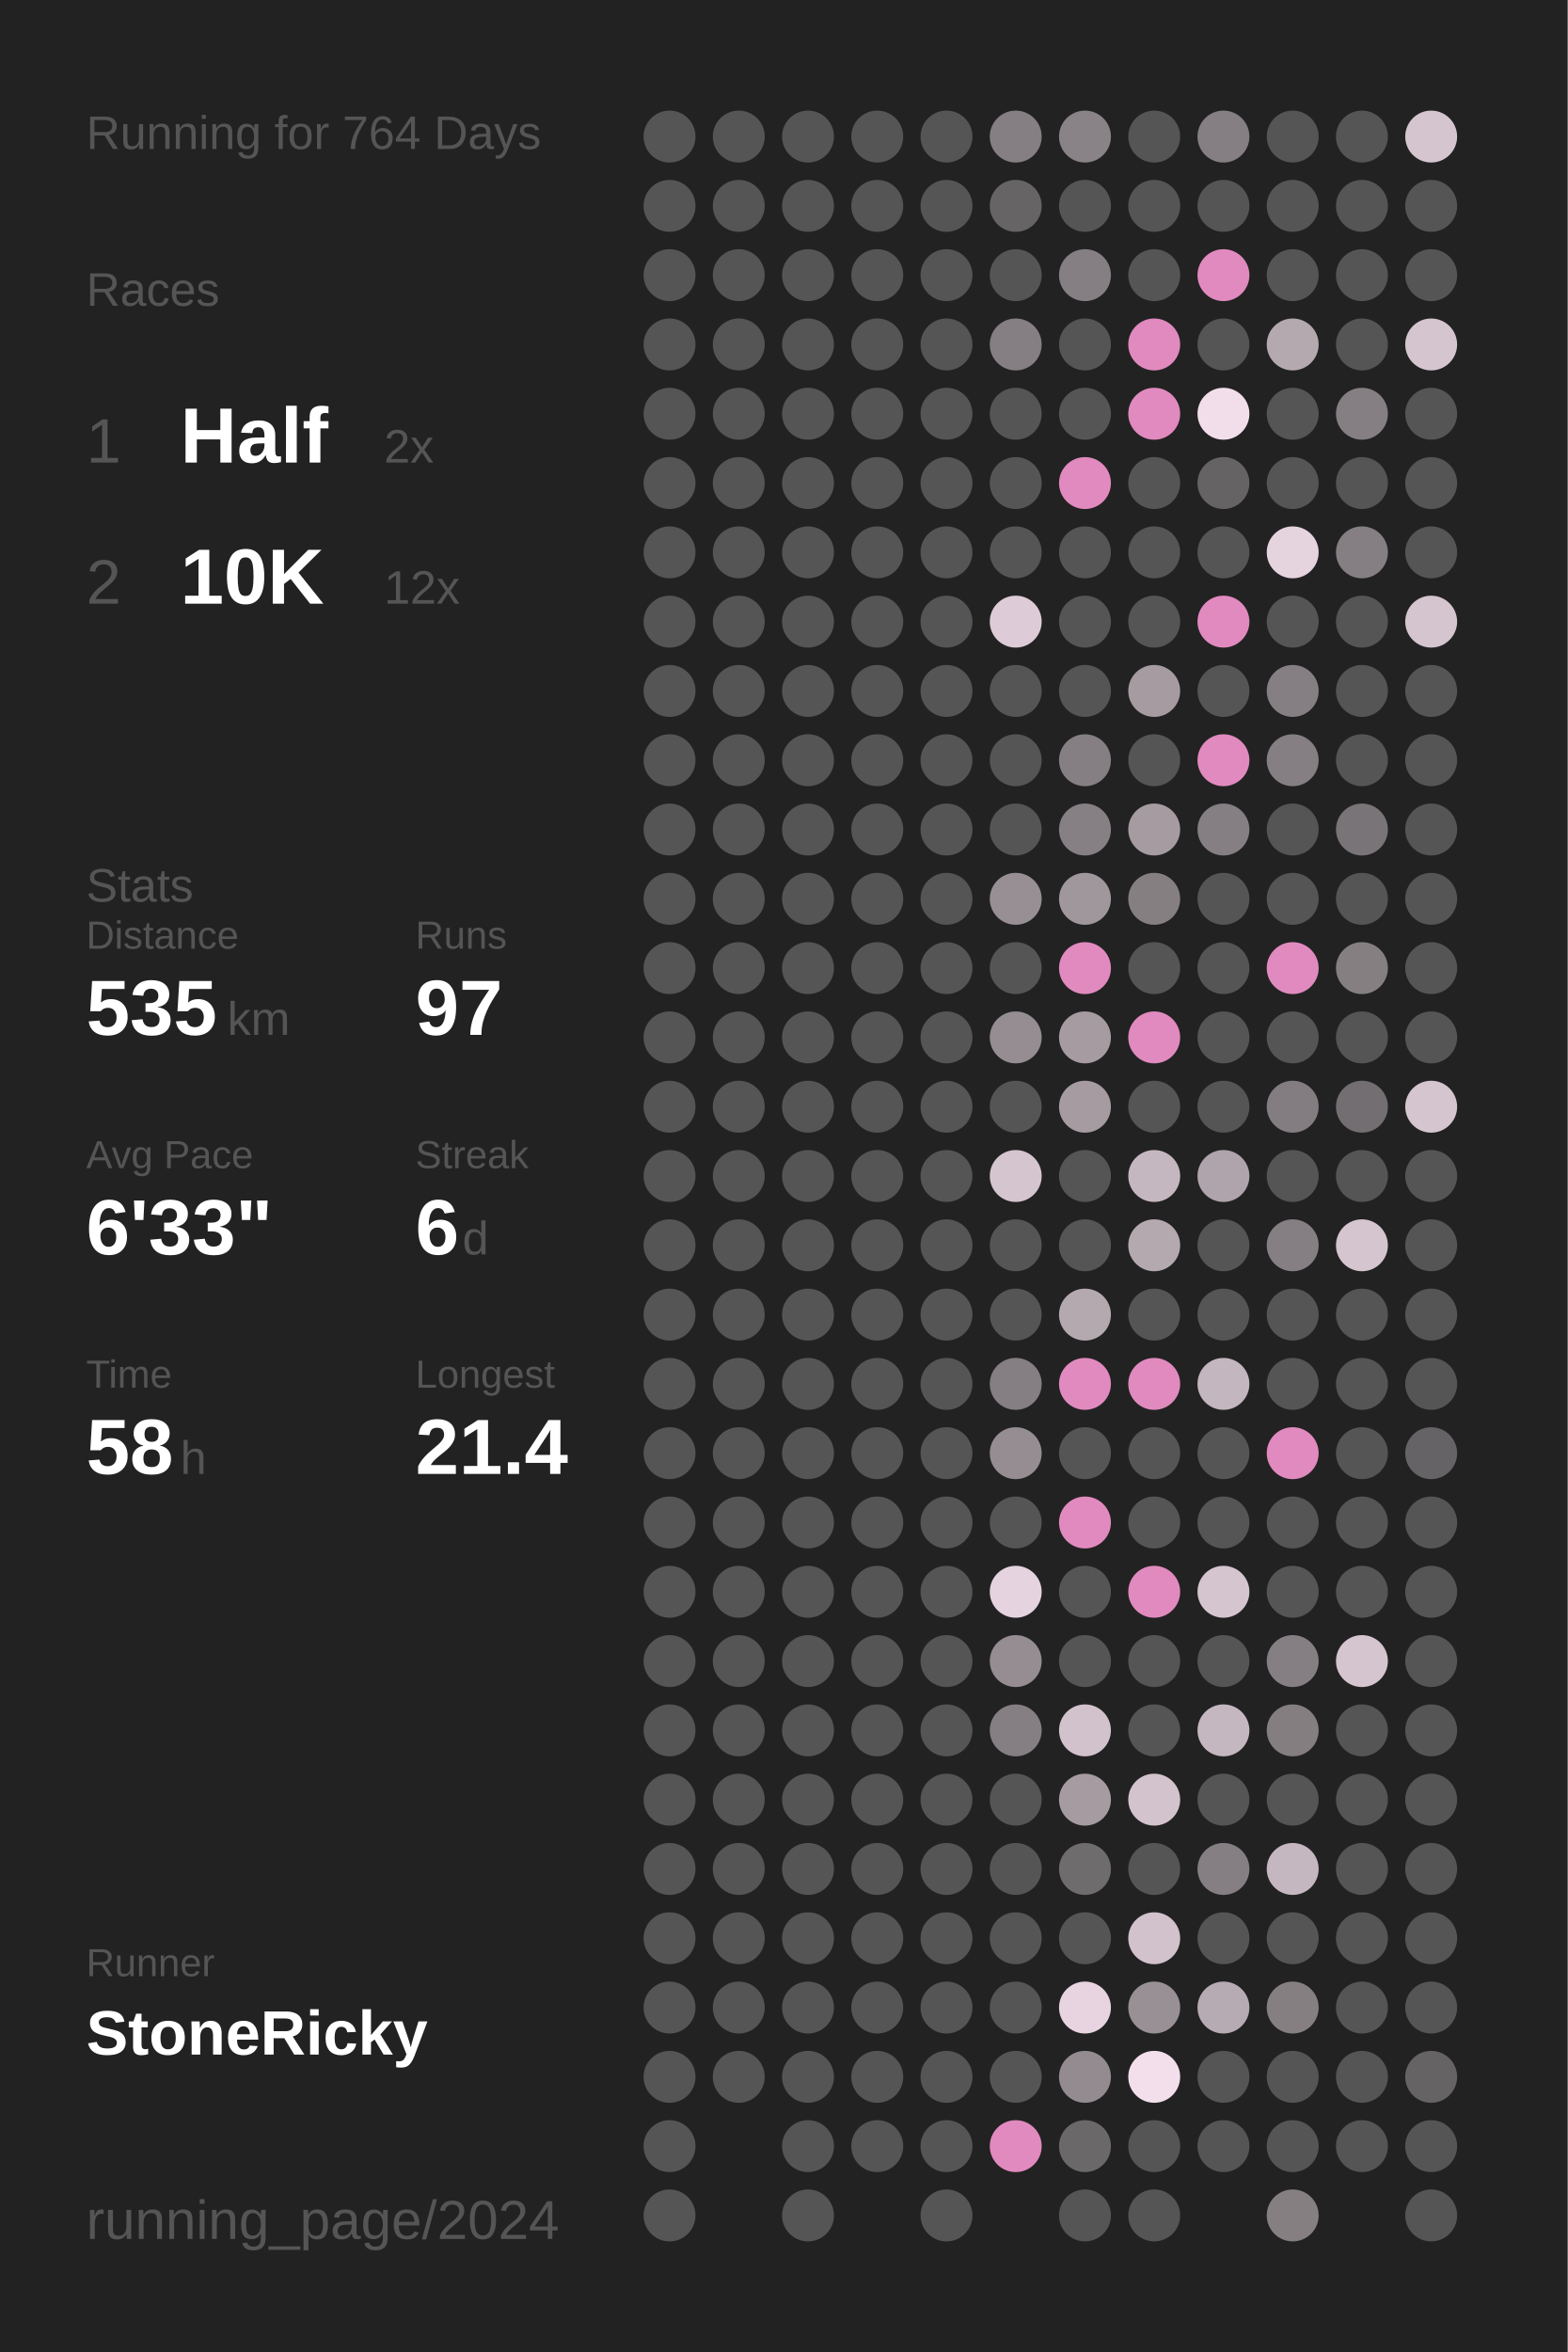
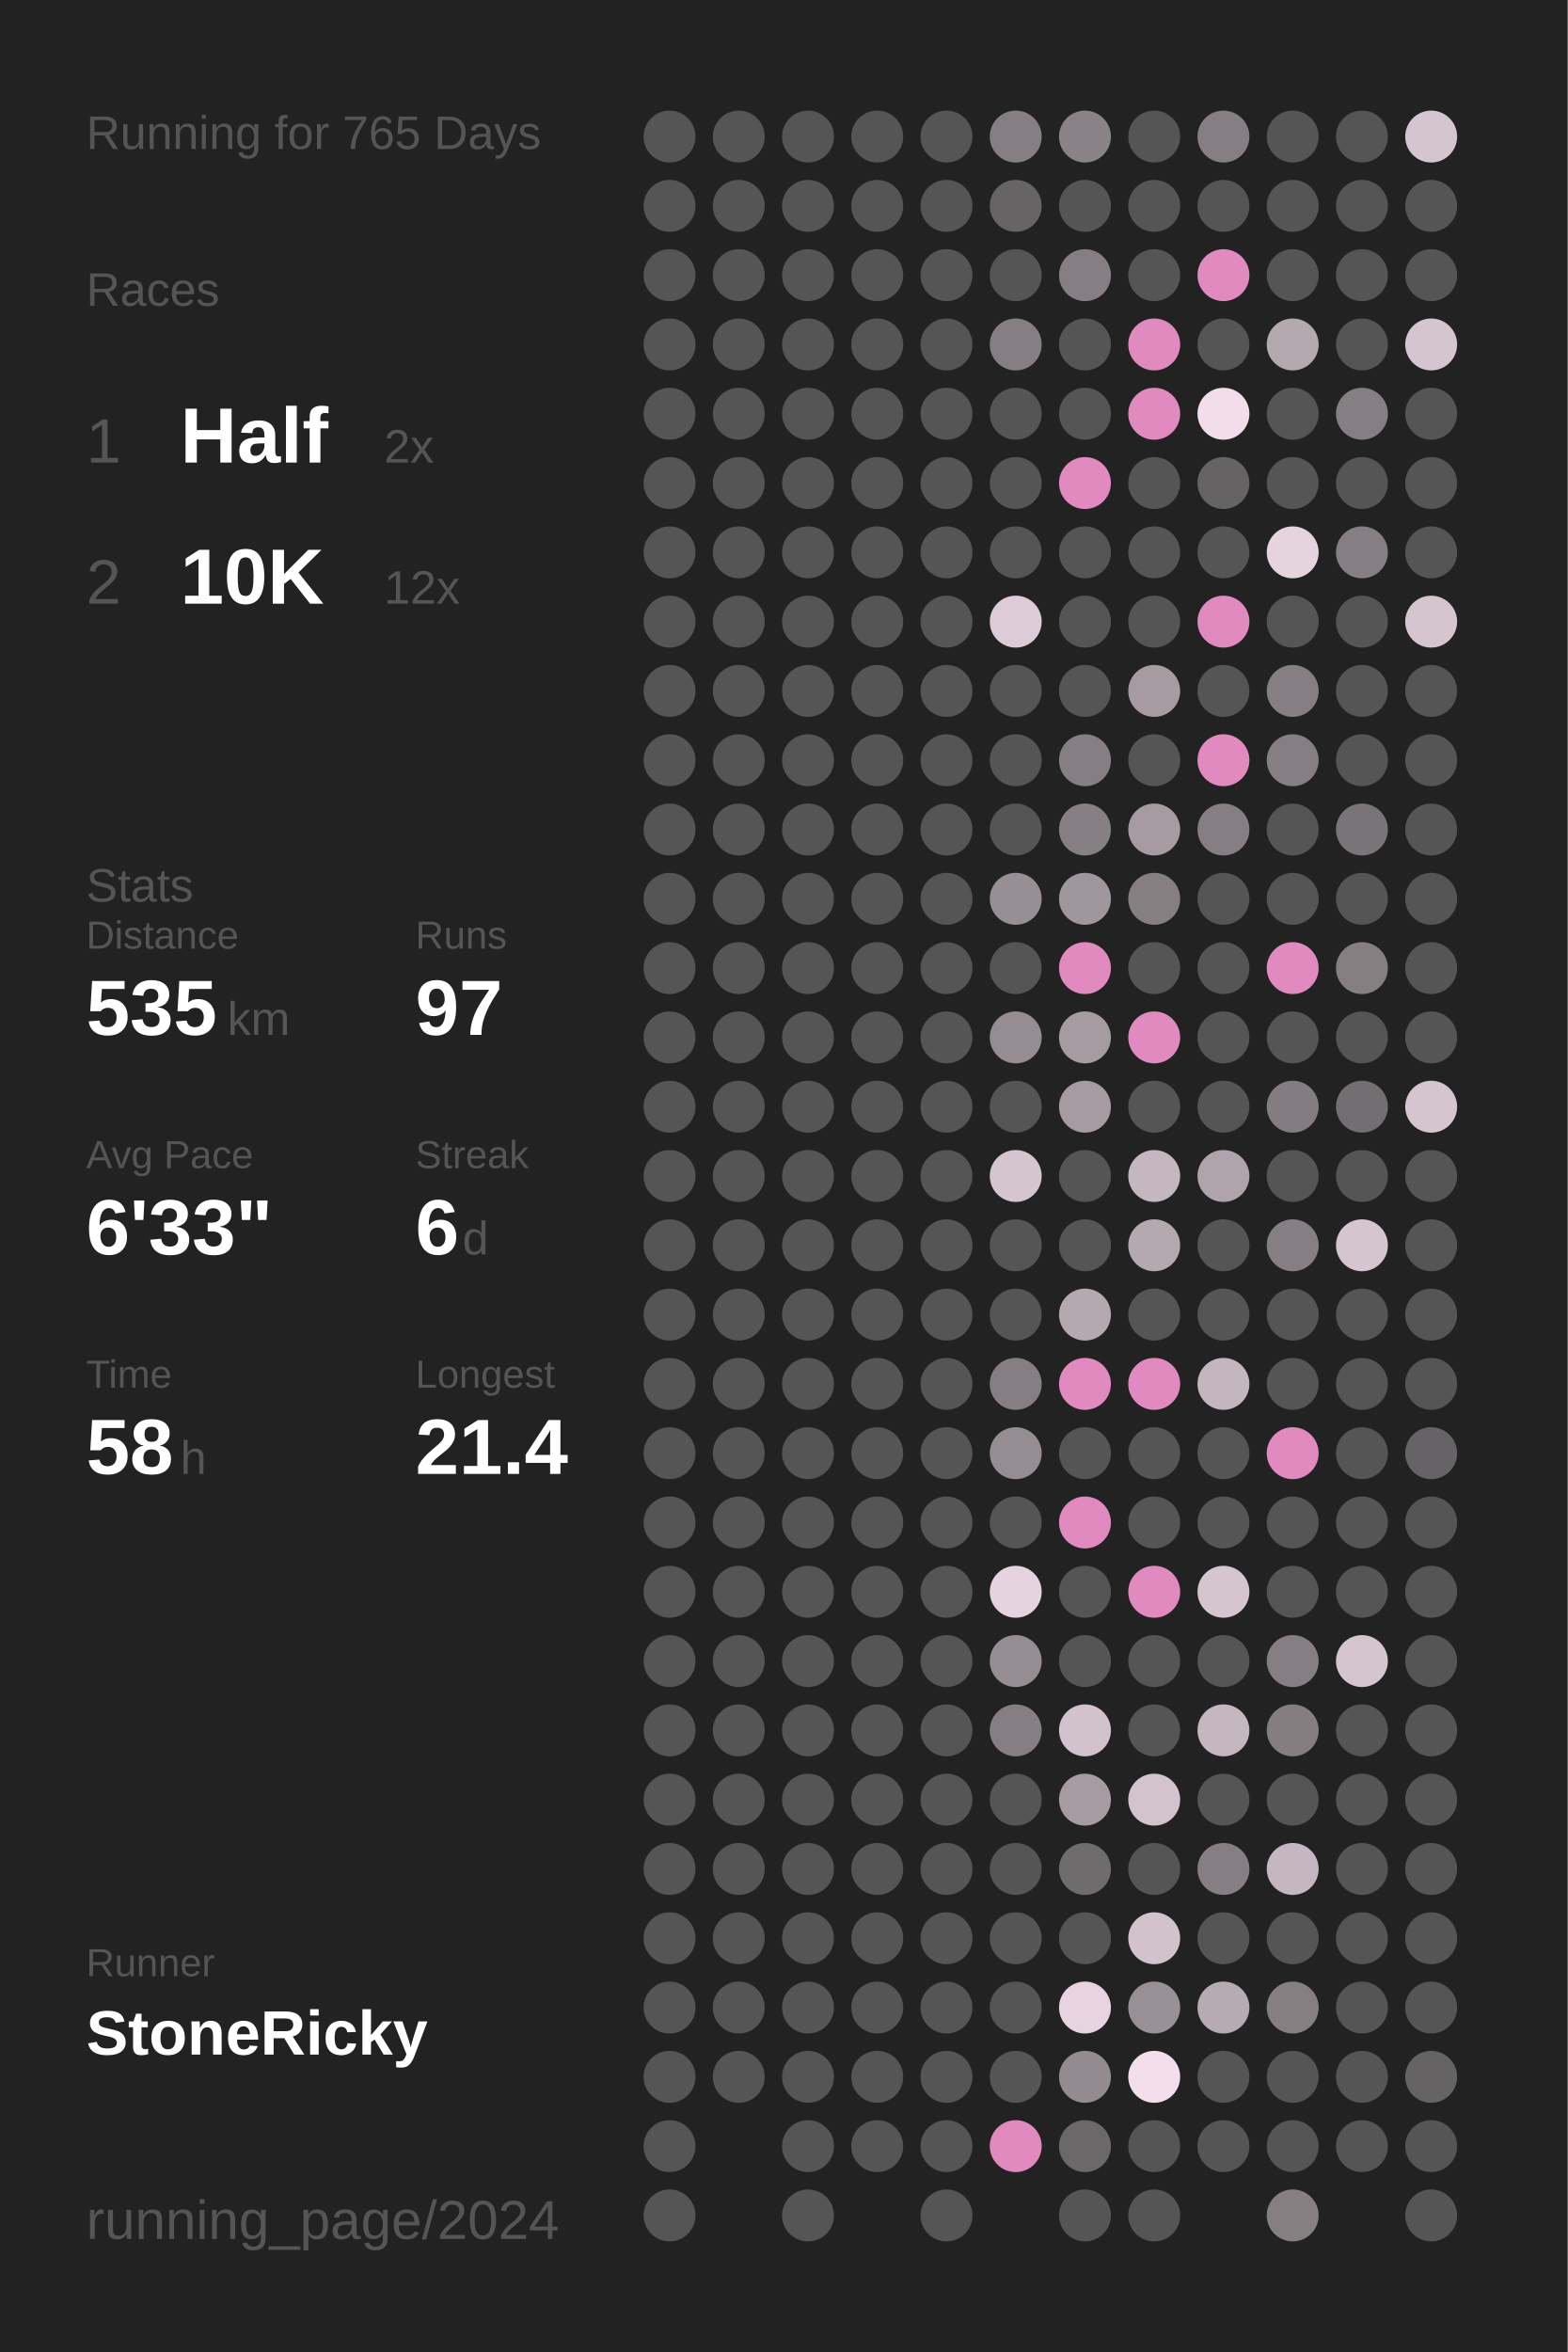
<svg xmlns="http://www.w3.org/2000/svg" baseProfile="full" height="300mm" version="1.1" viewBox="0,0,200,300" width="200mm">
  <defs />
  <rect fill="#222222" height="300" width="200" x="0" y="0" />
-   <text fill="#555555" style="font-size:6px; font-family:Arial;" x="11" y="19">Running for 764 Days</text>
+   <text fill="#555555" style="font-size:6px; font-family:Arial;" x="11" y="19">Running for 765 Days</text>
  <text fill="#555555" style="font-size:6px; font-family:Arial;" x="11" y="39">Races</text>
  <text fill="#555555" style="font-size:8px; font-family:Arial;" x="11" y="59">1</text>
  <text fill="#FFFFFF" style="font-size:10px; font-family:Arial; font-weight:bold;" x="23" y="59">Half</text>
  <text fill="#555555" style="font-size:6px; font-family:Arial;" x="49" y="59">2x</text>
  <text fill="#555555" style="font-size:8px; font-family:Arial;" x="11" y="77">2</text>
  <text fill="#FFFFFF" style="font-size:10px; font-family:Arial; font-weight:bold;" x="23" y="77">10K</text>
  <text fill="#555555" style="font-size:6px; font-family:Arial;" x="49" y="77">12x</text>
  <text fill="#555555" style="font-size:6px; font-family:Arial;" x="11" y="115">Stats</text>
  <text fill="#555555" style="font-size:5px; font-family:Arial;" x="11" y="121">Distance</text>
  <text fill="#FFFFFF" style="font-size:10px; font-family:Arial; font-weight:bold;" x="11" y="132">535</text>
  <text fill="#555555" style="font-size:6px; font-family:Arial;" x="29" y="132">km</text>
  <text fill="#555555" style="font-size:5px; font-family:Arial;" x="53" y="121">Runs</text>
  <text fill="#FFFFFF" style="font-size:10px; font-family:Arial; font-weight:bold;" x="53" y="132">97</text>
  <text fill="#555555" style="font-size:5px; font-family:Arial;" x="11" y="149">Avg Pace</text>
  <text fill="#FFFFFF" style="font-size:10px; font-family:Arial; font-weight:bold;" x="11" y="160">6'33"</text>
  <text fill="#555555" style="font-size:5px; font-family:Arial;" x="53" y="149">Streak</text>
  <text fill="#FFFFFF" style="font-size:10px; font-family:Arial; font-weight:bold;" x="53" y="160">6</text>
  <text fill="#555555" style="font-size:6px; font-family:Arial;" x="59" y="160">d</text>
  <text fill="#555555" style="font-size:5px; font-family:Arial;" x="11" y="177">Time</text>
  <text fill="#FFFFFF" style="font-size:10px; font-family:Arial; font-weight:bold;" x="11" y="188">58</text>
  <text fill="#555555" style="font-size:6px; font-family:Arial;" x="23" y="188">h</text>
  <text fill="#555555" style="font-size:5px; font-family:Arial;" x="53" y="177">Longest</text>
  <text fill="#FFFFFF" style="font-size:10px; font-family:Arial; font-weight:bold;" x="53" y="188">21.4</text>
  <text fill="#555555" style="font-size:5px; font-family:Arial;" x="11" y="252.065">Runner</text>
  <text fill="#FFFFFF" style="font-size:8px; font-family:Arial; font-weight:bold;" x="11" y="262.065">StoneRicky</text>
  <text fill="#555555" style="font-size:7px; font-family:Arial;" x="11" y="285.581">running_page/2024</text>
  <circle cx="85.417" cy="17.419" fill="#555555" r="3.312" />
  <circle cx="85.417" cy="26.258" fill="#555555" r="3.312" />
  <circle cx="85.417" cy="35.097" fill="#555555" r="3.312" />
  <circle cx="85.417" cy="43.935" fill="#555555" r="3.312" />
  <circle cx="85.417" cy="52.774" fill="#555555" r="3.312" />
  <circle cx="85.417" cy="61.613" fill="#555555" r="3.312" />
  <circle cx="85.417" cy="70.452" fill="#555555" r="3.312" />
  <circle cx="85.417" cy="79.29" fill="#555555" r="3.312" />
  <circle cx="85.417" cy="88.129" fill="#555555" r="3.312" />
  <circle cx="85.417" cy="96.968" fill="#555555" r="3.312" />
  <circle cx="85.417" cy="105.806" fill="#555555" r="3.312" />
  <circle cx="85.417" cy="114.645" fill="#555555" r="3.312" />
  <circle cx="85.417" cy="123.484" fill="#555555" r="3.312" />
  <circle cx="85.417" cy="132.323" fill="#555555" r="3.312" />
  <circle cx="85.417" cy="141.161" fill="#555555" r="3.312" />
  <circle cx="85.417" cy="150" fill="#555555" r="3.312" />
  <circle cx="85.417" cy="158.839" fill="#555555" r="3.312" />
  <circle cx="85.417" cy="167.677" fill="#555555" r="3.312" />
  <circle cx="85.417" cy="176.516" fill="#555555" r="3.312" />
  <circle cx="85.417" cy="185.355" fill="#555555" r="3.312" />
  <circle cx="85.417" cy="194.194" fill="#555555" r="3.312" />
  <circle cx="85.417" cy="203.032" fill="#555555" r="3.312" />
  <circle cx="85.417" cy="211.871" fill="#555555" r="3.312" />
  <circle cx="85.417" cy="220.71" fill="#555555" r="3.312" />
  <circle cx="85.417" cy="229.548" fill="#555555" r="3.312" />
  <circle cx="85.417" cy="238.387" fill="#555555" r="3.312" />
  <circle cx="85.417" cy="247.226" fill="#555555" r="3.312" />
  <circle cx="85.417" cy="256.065" fill="#555555" r="3.312" />
  <circle cx="85.417" cy="264.903" fill="#555555" r="3.312" />
  <circle cx="85.417" cy="273.742" fill="#555555" r="3.312" />
  <circle cx="85.417" cy="282.581" fill="#555555" r="3.312" />
  <circle cx="94.25" cy="17.419" fill="#555555" r="3.312" />
  <circle cx="94.25" cy="26.258" fill="#555555" r="3.312" />
  <circle cx="94.25" cy="35.097" fill="#555555" r="3.312" />
  <circle cx="94.25" cy="43.935" fill="#555555" r="3.312" />
  <circle cx="94.25" cy="52.774" fill="#555555" r="3.312" />
  <circle cx="94.25" cy="61.613" fill="#555555" r="3.312" />
  <circle cx="94.25" cy="70.452" fill="#555555" r="3.312" />
  <circle cx="94.25" cy="79.29" fill="#555555" r="3.312" />
  <circle cx="94.25" cy="88.129" fill="#555555" r="3.312" />
  <circle cx="94.25" cy="96.968" fill="#555555" r="3.312" />
  <circle cx="94.25" cy="105.806" fill="#555555" r="3.312" />
  <circle cx="94.25" cy="114.645" fill="#555555" r="3.312" />
  <circle cx="94.25" cy="123.484" fill="#555555" r="3.312" />
  <circle cx="94.25" cy="132.323" fill="#555555" r="3.312" />
  <circle cx="94.25" cy="141.161" fill="#555555" r="3.312" />
  <circle cx="94.25" cy="150" fill="#555555" r="3.312" />
  <circle cx="94.25" cy="158.839" fill="#555555" r="3.312" />
  <circle cx="94.25" cy="167.677" fill="#555555" r="3.312" />
  <circle cx="94.25" cy="176.516" fill="#555555" r="3.312" />
  <circle cx="94.25" cy="185.355" fill="#555555" r="3.312" />
  <circle cx="94.25" cy="194.194" fill="#555555" r="3.312" />
  <circle cx="94.25" cy="203.032" fill="#555555" r="3.312" />
  <circle cx="94.25" cy="211.871" fill="#555555" r="3.312" />
  <circle cx="94.25" cy="220.71" fill="#555555" r="3.312" />
  <circle cx="94.25" cy="229.548" fill="#555555" r="3.312" />
  <circle cx="94.25" cy="238.387" fill="#555555" r="3.312" />
  <circle cx="94.25" cy="247.226" fill="#555555" r="3.312" />
  <circle cx="94.25" cy="256.065" fill="#555555" r="3.312" />
  <circle cx="94.25" cy="264.903" fill="#555555" r="3.312" />
  <circle cx="103.083" cy="17.419" fill="#555555" r="3.312" />
  <circle cx="103.083" cy="26.258" fill="#555555" r="3.312" />
  <circle cx="103.083" cy="35.097" fill="#555555" r="3.312" />
  <circle cx="103.083" cy="43.935" fill="#555555" r="3.312" />
  <circle cx="103.083" cy="52.774" fill="#555555" r="3.312" />
  <circle cx="103.083" cy="61.613" fill="#555555" r="3.312" />
  <circle cx="103.083" cy="70.452" fill="#555555" r="3.312" />
  <circle cx="103.083" cy="79.29" fill="#555555" r="3.312" />
  <circle cx="103.083" cy="88.129" fill="#555555" r="3.312" />
  <circle cx="103.083" cy="96.968" fill="#555555" r="3.312" />
  <circle cx="103.083" cy="105.806" fill="#555555" r="3.312" />
  <circle cx="103.083" cy="114.645" fill="#555555" r="3.312" />
  <circle cx="103.083" cy="123.484" fill="#555555" r="3.312" />
  <circle cx="103.083" cy="132.323" fill="#555555" r="3.312" />
  <circle cx="103.083" cy="141.161" fill="#555555" r="3.312" />
  <circle cx="103.083" cy="150" fill="#555555" r="3.312" />
  <circle cx="103.083" cy="158.839" fill="#555555" r="3.312" />
  <circle cx="103.083" cy="167.677" fill="#555555" r="3.312" />
  <circle cx="103.083" cy="176.516" fill="#555555" r="3.312" />
  <circle cx="103.083" cy="185.355" fill="#555555" r="3.312" />
  <circle cx="103.083" cy="194.194" fill="#555555" r="3.312" />
  <circle cx="103.083" cy="203.032" fill="#555555" r="3.312" />
  <circle cx="103.083" cy="211.871" fill="#555555" r="3.312" />
  <circle cx="103.083" cy="220.71" fill="#555555" r="3.312" />
  <circle cx="103.083" cy="229.548" fill="#555555" r="3.312" />
  <circle cx="103.083" cy="238.387" fill="#555555" r="3.312" />
  <circle cx="103.083" cy="247.226" fill="#555555" r="3.312" />
  <circle cx="103.083" cy="256.065" fill="#555555" r="3.312" />
  <circle cx="103.083" cy="264.903" fill="#555555" r="3.312" />
  <circle cx="103.083" cy="273.742" fill="#555555" r="3.312" />
  <circle cx="103.083" cy="282.581" fill="#555555" r="3.312" />
  <circle cx="111.917" cy="17.419" fill="#555555" r="3.312" />
  <circle cx="111.917" cy="26.258" fill="#555555" r="3.312" />
  <circle cx="111.917" cy="35.097" fill="#555555" r="3.312" />
  <circle cx="111.917" cy="43.935" fill="#555555" r="3.312" />
  <circle cx="111.917" cy="52.774" fill="#555555" r="3.312" />
  <circle cx="111.917" cy="61.613" fill="#555555" r="3.312" />
  <circle cx="111.917" cy="70.452" fill="#555555" r="3.312" />
  <circle cx="111.917" cy="79.29" fill="#555555" r="3.312" />
  <circle cx="111.917" cy="88.129" fill="#555555" r="3.312" />
  <circle cx="111.917" cy="96.968" fill="#555555" r="3.312" />
  <circle cx="111.917" cy="105.806" fill="#555555" r="3.312" />
  <circle cx="111.917" cy="114.645" fill="#555555" r="3.312" />
  <circle cx="111.917" cy="123.484" fill="#555555" r="3.312" />
  <circle cx="111.917" cy="132.323" fill="#555555" r="3.312" />
  <circle cx="111.917" cy="141.161" fill="#555555" r="3.312" />
  <circle cx="111.917" cy="150" fill="#555555" r="3.312" />
  <circle cx="111.917" cy="158.839" fill="#555555" r="3.312" />
  <circle cx="111.917" cy="167.677" fill="#555555" r="3.312" />
  <circle cx="111.917" cy="176.516" fill="#555555" r="3.312" />
  <circle cx="111.917" cy="185.355" fill="#555555" r="3.312" />
  <circle cx="111.917" cy="194.194" fill="#555555" r="3.312" />
  <circle cx="111.917" cy="203.032" fill="#555555" r="3.312" />
  <circle cx="111.917" cy="211.871" fill="#555555" r="3.312" />
  <circle cx="111.917" cy="220.71" fill="#555555" r="3.312" />
  <circle cx="111.917" cy="229.548" fill="#555555" r="3.312" />
  <circle cx="111.917" cy="238.387" fill="#555555" r="3.312" />
  <circle cx="111.917" cy="247.226" fill="#555555" r="3.312" />
  <circle cx="111.917" cy="256.065" fill="#555555" r="3.312" />
  <circle cx="111.917" cy="264.903" fill="#555555" r="3.312" />
  <circle cx="111.917" cy="273.742" fill="#555555" r="3.312" />
  <circle cx="120.75" cy="17.419" fill="#555555" r="3.312" />
  <circle cx="120.75" cy="26.258" fill="#555555" r="3.312" />
  <circle cx="120.75" cy="35.097" fill="#555555" r="3.312" />
  <circle cx="120.75" cy="43.935" fill="#555555" r="3.312" />
  <circle cx="120.75" cy="52.774" fill="#555555" r="3.312" />
  <circle cx="120.75" cy="61.613" fill="#555555" r="3.312" />
  <circle cx="120.75" cy="70.452" fill="#555555" r="3.312" />
  <circle cx="120.75" cy="79.29" fill="#555555" r="3.312" />
  <circle cx="120.75" cy="88.129" fill="#555555" r="3.312" />
  <circle cx="120.75" cy="96.968" fill="#555555" r="3.312" />
  <circle cx="120.75" cy="105.806" fill="#555555" r="3.312" />
  <circle cx="120.75" cy="114.645" fill="#555555" r="3.312" />
  <circle cx="120.75" cy="123.484" fill="#555555" r="3.312" />
  <circle cx="120.75" cy="132.323" fill="#555555" r="3.312" />
  <circle cx="120.75" cy="141.161" fill="#555555" r="3.312" />
  <circle cx="120.75" cy="150" fill="#555555" r="3.312" />
  <circle cx="120.75" cy="158.839" fill="#555555" r="3.312" />
  <circle cx="120.75" cy="167.677" fill="#555555" r="3.312" />
  <circle cx="120.75" cy="176.516" fill="#555555" r="3.312" />
  <circle cx="120.75" cy="185.355" fill="#555555" r="3.312" />
  <circle cx="120.75" cy="194.194" fill="#555555" r="3.312" />
  <circle cx="120.75" cy="203.032" fill="#555555" r="3.312" />
  <circle cx="120.75" cy="211.871" fill="#555555" r="3.312" />
  <circle cx="120.75" cy="220.71" fill="#555555" r="3.312" />
  <circle cx="120.75" cy="229.548" fill="#555555" r="3.312" />
  <circle cx="120.75" cy="238.387" fill="#555555" r="3.312" />
  <circle cx="120.75" cy="247.226" fill="#555555" r="3.312" />
  <circle cx="120.75" cy="256.065" fill="#555555" r="3.312" />
  <circle cx="120.75" cy="264.903" fill="#555555" r="3.312" />
  <circle cx="120.75" cy="273.742" fill="#555555" r="3.312" />
  <circle cx="120.75" cy="282.581" fill="#555555" r="3.312" />
  <circle cx="129.583" cy="17.419" fill="#857f83" r="3.312" />
  <circle cx="129.583" cy="26.258" fill="#666465" r="3.312" />
  <circle cx="129.583" cy="35.097" fill="#555555" r="3.312" />
  <circle cx="129.583" cy="43.935" fill="#857f83" r="3.312" />
  <circle cx="129.583" cy="52.774" fill="#555555" r="3.312" />
  <circle cx="129.583" cy="61.613" fill="#555555" r="3.312" />
  <circle cx="129.583" cy="70.452" fill="#555555" r="3.312" />
  <circle cx="129.583" cy="79.29" fill="#ddccd7" r="3.312" />
  <circle cx="129.583" cy="88.129" fill="#555555" r="3.312" />
  <circle cx="129.583" cy="96.968" fill="#555555" r="3.312" />
  <circle cx="129.583" cy="105.806" fill="#555555" r="3.312" />
  <circle cx="129.583" cy="114.645" fill="#988f95" r="3.312" />
  <circle cx="129.583" cy="123.484" fill="#555555" r="3.312" />
  <circle cx="129.583" cy="132.323" fill="#958d92" r="3.312" />
  <circle cx="129.583" cy="141.161" fill="#555555" r="3.312" />
  <circle cx="129.583" cy="150" fill="#d5c5cf" r="3.312" />
  <circle cx="129.583" cy="158.839" fill="#555555" r="3.312" />
  <circle cx="129.583" cy="167.677" fill="#555555" r="3.312" />
  <circle cx="129.583" cy="176.516" fill="#857f83" r="3.312" />
  <circle cx="129.583" cy="185.355" fill="#958d92" r="3.312" />
  <circle cx="129.583" cy="194.194" fill="#555555" r="3.312" />
  <circle cx="129.583" cy="203.032" fill="#e5d3df" r="3.312" />
  <circle cx="129.583" cy="211.871" fill="#958d92" r="3.312" />
  <circle cx="129.583" cy="220.71" fill="#857f83" r="3.312" />
  <circle cx="129.583" cy="229.548" fill="#555555" r="3.312" />
  <circle cx="129.583" cy="238.387" fill="#555555" r="3.312" />
  <circle cx="129.583" cy="247.226" fill="#555555" r="3.312" />
  <circle cx="129.583" cy="256.065" fill="#555555" r="3.312" />
  <circle cx="129.583" cy="264.903" fill="#555555" r="3.312" />
  <circle cx="129.583" cy="273.742" fill="#E18ABF" r="3.312" />
  <circle cx="138.417" cy="17.419" fill="#898286" r="3.312" />
  <circle cx="138.417" cy="26.258" fill="#555555" r="3.312" />
  <circle cx="138.417" cy="35.097" fill="#857f83" r="3.312" />
  <circle cx="138.417" cy="43.935" fill="#555555" r="3.312" />
  <circle cx="138.417" cy="52.774" fill="#555555" r="3.312" />
  <circle cx="138.417" cy="61.613" fill="#E18ABF" r="3.312" />
  <circle cx="138.417" cy="70.452" fill="#555555" r="3.312" />
  <circle cx="138.417" cy="79.29" fill="#555555" r="3.312" />
  <circle cx="138.417" cy="88.129" fill="#555555" r="3.312" />
  <circle cx="138.417" cy="96.968" fill="#857f83" r="3.312" />
  <circle cx="138.417" cy="105.806" fill="#868084" r="3.312" />
  <circle cx="138.417" cy="114.645" fill="#a0979d" r="3.312" />
  <circle cx="138.417" cy="123.484" fill="#E18ABF" r="3.312" />
  <circle cx="138.417" cy="132.323" fill="#a59ba1" r="3.312" />
  <circle cx="138.417" cy="141.161" fill="#a59ba1" r="3.312" />
  <circle cx="138.417" cy="150" fill="#555555" r="3.312" />
  <circle cx="138.417" cy="158.839" fill="#555555" r="3.312" />
  <circle cx="138.417" cy="167.677" fill="#b5a9b0" r="3.312" />
  <circle cx="138.417" cy="176.516" fill="#E18ABF" r="3.312" />
  <circle cx="138.417" cy="185.355" fill="#555555" r="3.312" />
  <circle cx="138.417" cy="194.194" fill="#E18ABF" r="3.312" />
  <circle cx="138.417" cy="203.032" fill="#555555" r="3.312" />
  <circle cx="138.417" cy="211.871" fill="#555555" r="3.312" />
  <circle cx="138.417" cy="220.71" fill="#d2c2cc" r="3.312" />
  <circle cx="138.417" cy="229.548" fill="#a59ba1" r="3.312" />
  <circle cx="138.417" cy="238.387" fill="#6f6c6e" r="3.312" />
  <circle cx="138.417" cy="247.226" fill="#555555" r="3.312" />
  <circle cx="138.417" cy="256.065" fill="#e7d4e0" r="3.312" />
  <circle cx="138.417" cy="264.903" fill="#938b90" r="3.312" />
  <circle cx="138.417" cy="273.742" fill="#6b686a" r="3.312" />
  <circle cx="138.417" cy="282.581" fill="#555555" r="3.312" />
  <circle cx="147.25" cy="17.419" fill="#555555" r="3.312" />
  <circle cx="147.25" cy="26.258" fill="#555555" r="3.312" />
  <circle cx="147.25" cy="35.097" fill="#555555" r="3.312" />
  <circle cx="147.25" cy="43.935" fill="#E18ABF" r="3.312" />
  <circle cx="147.25" cy="52.774" fill="#E18ABF" r="3.312" />
  <circle cx="147.25" cy="61.613" fill="#555555" r="3.312" />
  <circle cx="147.25" cy="70.452" fill="#555555" r="3.312" />
  <circle cx="147.25" cy="79.29" fill="#555555" r="3.312" />
  <circle cx="147.25" cy="88.129" fill="#a59ba1" r="3.312" />
  <circle cx="147.25" cy="96.968" fill="#555555" r="3.312" />
  <circle cx="147.25" cy="105.806" fill="#a59ba1" r="3.312" />
  <circle cx="147.25" cy="114.645" fill="#857f82" r="3.312" />
  <circle cx="147.25" cy="123.484" fill="#555555" r="3.312" />
  <circle cx="147.25" cy="132.323" fill="#E18ABF" r="3.312" />
  <circle cx="147.25" cy="141.161" fill="#555555" r="3.312" />
  <circle cx="147.25" cy="150" fill="#c5b7c0" r="3.312" />
  <circle cx="147.25" cy="158.839" fill="#b5a9b0" r="3.312" />
  <circle cx="147.25" cy="167.677" fill="#555555" r="3.312" />
  <circle cx="147.25" cy="176.516" fill="#E18ABF" r="3.312" />
  <circle cx="147.25" cy="185.355" fill="#555555" r="3.312" />
  <circle cx="147.25" cy="194.194" fill="#555555" r="3.312" />
  <circle cx="147.25" cy="203.032" fill="#E18ABF" r="3.312" />
  <circle cx="147.25" cy="211.871" fill="#555555" r="3.312" />
  <circle cx="147.25" cy="220.71" fill="#555555" r="3.312" />
  <circle cx="147.25" cy="229.548" fill="#d3c3cd" r="3.312" />
  <circle cx="147.25" cy="238.387" fill="#555555" r="3.312" />
  <circle cx="147.25" cy="247.226" fill="#d1c2cc" r="3.312" />
  <circle cx="147.25" cy="256.065" fill="#989095" r="3.312" />
  <circle cx="147.25" cy="264.903" fill="#f3dfec" r="3.312" />
  <circle cx="147.25" cy="273.742" fill="#555555" r="3.312" />
  <circle cx="147.25" cy="282.581" fill="#555555" r="3.312" />
  <circle cx="156.083" cy="17.419" fill="#857f83" r="3.312" />
  <circle cx="156.083" cy="26.258" fill="#555555" r="3.312" />
  <circle cx="156.083" cy="35.097" fill="#E18ABF" r="3.312" />
  <circle cx="156.083" cy="43.935" fill="#555555" r="3.312" />
  <circle cx="156.083" cy="52.774" fill="#f2deeb" r="3.312" />
  <circle cx="156.083" cy="61.613" fill="#656364" r="3.312" />
  <circle cx="156.083" cy="70.452" fill="#555555" r="3.312" />
  <circle cx="156.083" cy="79.29" fill="#E18ABF" r="3.312" />
  <circle cx="156.083" cy="88.129" fill="#555555" r="3.312" />
  <circle cx="156.083" cy="96.968" fill="#E18ABF" r="3.312" />
  <circle cx="156.083" cy="105.806" fill="#857f83" r="3.312" />
  <circle cx="156.083" cy="114.645" fill="#555555" r="3.312" />
  <circle cx="156.083" cy="123.484" fill="#555555" r="3.312" />
  <circle cx="156.083" cy="132.323" fill="#555555" r="3.312" />
  <circle cx="156.083" cy="141.161" fill="#555555" r="3.312" />
  <circle cx="156.083" cy="150" fill="#b0a4ac" r="3.312" />
  <circle cx="156.083" cy="158.839" fill="#555555" r="3.312" />
  <circle cx="156.083" cy="167.677" fill="#555555" r="3.312" />
  <circle cx="156.083" cy="176.516" fill="#c4b6bf" r="3.312" />
  <circle cx="156.083" cy="185.355" fill="#555555" r="3.312" />
  <circle cx="156.083" cy="194.194" fill="#555555" r="3.312" />
  <circle cx="156.083" cy="203.032" fill="#d5c5cf" r="3.312" />
  <circle cx="156.083" cy="211.871" fill="#555555" r="3.312" />
  <circle cx="156.083" cy="220.71" fill="#c5b7c0" r="3.312" />
  <circle cx="156.083" cy="229.548" fill="#555555" r="3.312" />
  <circle cx="156.083" cy="238.387" fill="#857f83" r="3.312" />
  <circle cx="156.083" cy="247.226" fill="#555555" r="3.312" />
  <circle cx="156.083" cy="256.065" fill="#b7abb3" r="3.312" />
  <circle cx="156.083" cy="264.903" fill="#555555" r="3.312" />
  <circle cx="156.083" cy="273.742" fill="#555555" r="3.312" />
  <circle cx="164.917" cy="17.419" fill="#555555" r="3.312" />
  <circle cx="164.917" cy="26.258" fill="#555555" r="3.312" />
  <circle cx="164.917" cy="35.097" fill="#555555" r="3.312" />
  <circle cx="164.917" cy="43.935" fill="#b5a9b0" r="3.312" />
  <circle cx="164.917" cy="52.774" fill="#555555" r="3.312" />
  <circle cx="164.917" cy="61.613" fill="#555555" r="3.312" />
  <circle cx="164.917" cy="70.452" fill="#e5d3de" r="3.312" />
  <circle cx="164.917" cy="79.29" fill="#555555" r="3.312" />
  <circle cx="164.917" cy="88.129" fill="#857f83" r="3.312" />
  <circle cx="164.917" cy="96.968" fill="#857f83" r="3.312" />
  <circle cx="164.917" cy="105.806" fill="#555555" r="3.312" />
  <circle cx="164.917" cy="114.645" fill="#555555" r="3.312" />
  <circle cx="164.917" cy="123.484" fill="#E18ABF" r="3.312" />
  <circle cx="164.917" cy="132.323" fill="#555555" r="3.312" />
  <circle cx="164.917" cy="141.161" fill="#837d81" r="3.312" />
  <circle cx="164.917" cy="150" fill="#555555" r="3.312" />
  <circle cx="164.917" cy="158.839" fill="#857f83" r="3.312" />
  <circle cx="164.917" cy="167.677" fill="#555555" r="3.312" />
  <circle cx="164.917" cy="176.516" fill="#555555" r="3.312" />
  <circle cx="164.917" cy="185.355" fill="#E18ABF" r="3.312" />
  <circle cx="164.917" cy="194.194" fill="#555555" r="3.312" />
  <circle cx="164.917" cy="203.032" fill="#555555" r="3.312" />
  <circle cx="164.917" cy="211.871" fill="#857f83" r="3.312" />
  <circle cx="164.917" cy="220.71" fill="#847e81" r="3.312" />
  <circle cx="164.917" cy="229.548" fill="#555555" r="3.312" />
  <circle cx="164.917" cy="238.387" fill="#c5b7c0" r="3.312" />
  <circle cx="164.917" cy="247.226" fill="#555555" r="3.312" />
  <circle cx="164.917" cy="256.065" fill="#857f82" r="3.312" />
  <circle cx="164.917" cy="264.903" fill="#555555" r="3.312" />
  <circle cx="164.917" cy="273.742" fill="#555555" r="3.312" />
  <circle cx="164.917" cy="282.581" fill="#857f82" r="3.312" />
  <circle cx="173.75" cy="17.419" fill="#555555" r="3.312" />
  <circle cx="173.75" cy="26.258" fill="#555555" r="3.312" />
  <circle cx="173.75" cy="35.097" fill="#555555" r="3.312" />
  <circle cx="173.75" cy="43.935" fill="#555555" r="3.312" />
  <circle cx="173.75" cy="52.774" fill="#857f83" r="3.312" />
  <circle cx="173.75" cy="61.613" fill="#555555" r="3.312" />
  <circle cx="173.75" cy="70.452" fill="#857f83" r="3.312" />
  <circle cx="173.75" cy="79.29" fill="#555555" r="3.312" />
  <circle cx="173.75" cy="88.129" fill="#555555" r="3.312" />
  <circle cx="173.75" cy="96.968" fill="#555555" r="3.312" />
  <circle cx="173.75" cy="105.806" fill="#797477" r="3.312" />
  <circle cx="173.75" cy="114.645" fill="#555555" r="3.312" />
  <circle cx="173.75" cy="123.484" fill="#857f82" r="3.312" />
  <circle cx="173.75" cy="132.323" fill="#555555" r="3.312" />
  <circle cx="173.75" cy="141.161" fill="#726e71" r="3.312" />
  <circle cx="173.75" cy="150" fill="#555555" r="3.312" />
  <circle cx="173.75" cy="158.839" fill="#d5c5cf" r="3.312" />
  <circle cx="173.75" cy="167.677" fill="#555555" r="3.312" />
  <circle cx="173.75" cy="176.516" fill="#555555" r="3.312" />
  <circle cx="173.75" cy="185.355" fill="#555555" r="3.312" />
  <circle cx="173.75" cy="194.194" fill="#555555" r="3.312" />
  <circle cx="173.75" cy="203.032" fill="#555555" r="3.312" />
  <circle cx="173.75" cy="211.871" fill="#d5c5cf" r="3.312" />
  <circle cx="173.75" cy="220.71" fill="#555555" r="3.312" />
  <circle cx="173.75" cy="229.548" fill="#555555" r="3.312" />
  <circle cx="173.75" cy="238.387" fill="#555555" r="3.312" />
  <circle cx="173.75" cy="247.226" fill="#555555" r="3.312" />
  <circle cx="173.75" cy="256.065" fill="#555555" r="3.312" />
  <circle cx="173.75" cy="264.903" fill="#555555" r="3.312" />
  <circle cx="173.75" cy="273.742" fill="#555555" r="3.312" />
  <circle cx="182.583" cy="17.419" fill="#d5c5cf" r="3.312" />
  <circle cx="182.583" cy="26.258" fill="#555555" r="3.312" />
  <circle cx="182.583" cy="35.097" fill="#555555" r="3.312" />
  <circle cx="182.583" cy="43.935" fill="#d5c5cf" r="3.312" />
  <circle cx="182.583" cy="52.774" fill="#555555" r="3.312" />
  <circle cx="182.583" cy="61.613" fill="#555555" r="3.312" />
  <circle cx="182.583" cy="70.452" fill="#555555" r="3.312" />
  <circle cx="182.583" cy="79.29" fill="#d5c5cf" r="3.312" />
  <circle cx="182.583" cy="88.129" fill="#555555" r="3.312" />
  <circle cx="182.583" cy="96.968" fill="#555555" r="3.312" />
  <circle cx="182.583" cy="105.806" fill="#555555" r="3.312" />
  <circle cx="182.583" cy="114.645" fill="#555555" r="3.312" />
  <circle cx="182.583" cy="123.484" fill="#555555" r="3.312" />
  <circle cx="182.583" cy="132.323" fill="#555555" r="3.312" />
  <circle cx="182.583" cy="141.161" fill="#d5c5cf" r="3.312" />
  <circle cx="182.583" cy="150" fill="#555555" r="3.312" />
  <circle cx="182.583" cy="158.839" fill="#555555" r="3.312" />
  <circle cx="182.583" cy="167.677" fill="#555555" r="3.312" />
  <circle cx="182.583" cy="176.516" fill="#555555" r="3.312" />
  <circle cx="182.583" cy="185.355" fill="#656365" r="3.312" />
  <circle cx="182.583" cy="194.194" fill="#555555" r="3.312" />
  <circle cx="182.583" cy="203.032" fill="#555555" r="3.312" />
  <circle cx="182.583" cy="211.871" fill="#555555" r="3.312" />
  <circle cx="182.583" cy="220.71" fill="#555555" r="3.312" />
  <circle cx="182.583" cy="229.548" fill="#555555" r="3.312" />
  <circle cx="182.583" cy="238.387" fill="#555555" r="3.312" />
  <circle cx="182.583" cy="247.226" fill="#555555" r="3.312" />
  <circle cx="182.583" cy="256.065" fill="#555555" r="3.312" />
  <circle cx="182.583" cy="264.903" fill="#656364" r="3.312" />
  <circle cx="182.583" cy="273.742" fill="#555555" r="3.312" />
  <circle cx="182.583" cy="282.581" fill="#555555" r="3.312" />
</svg>
